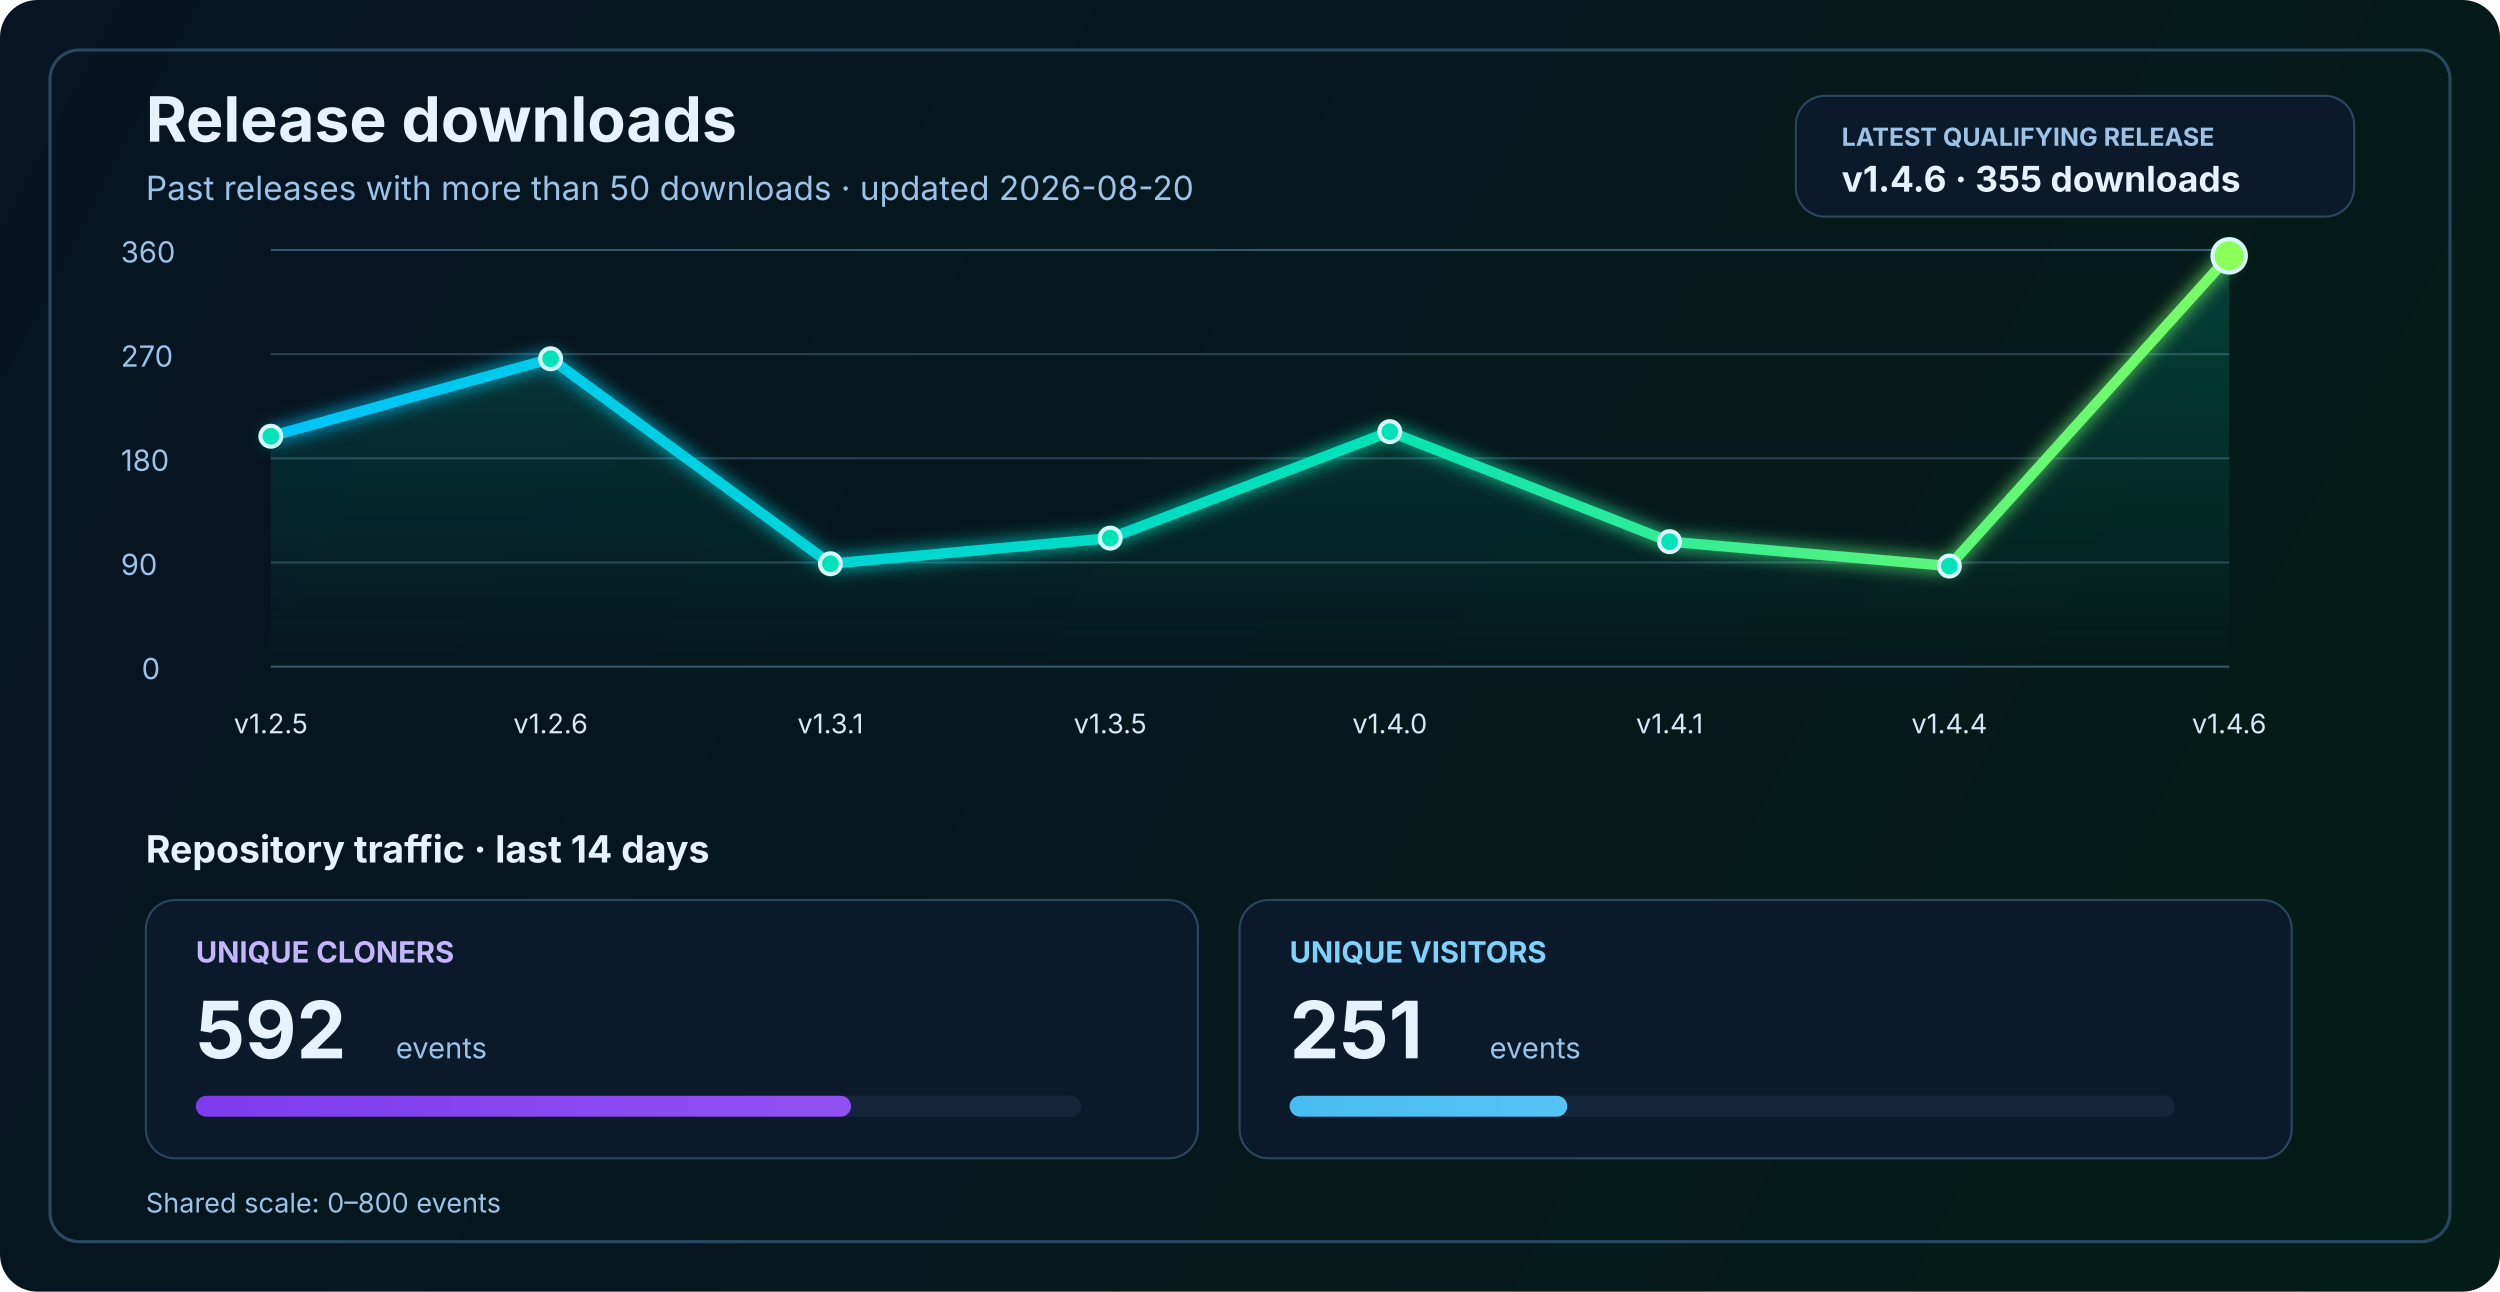
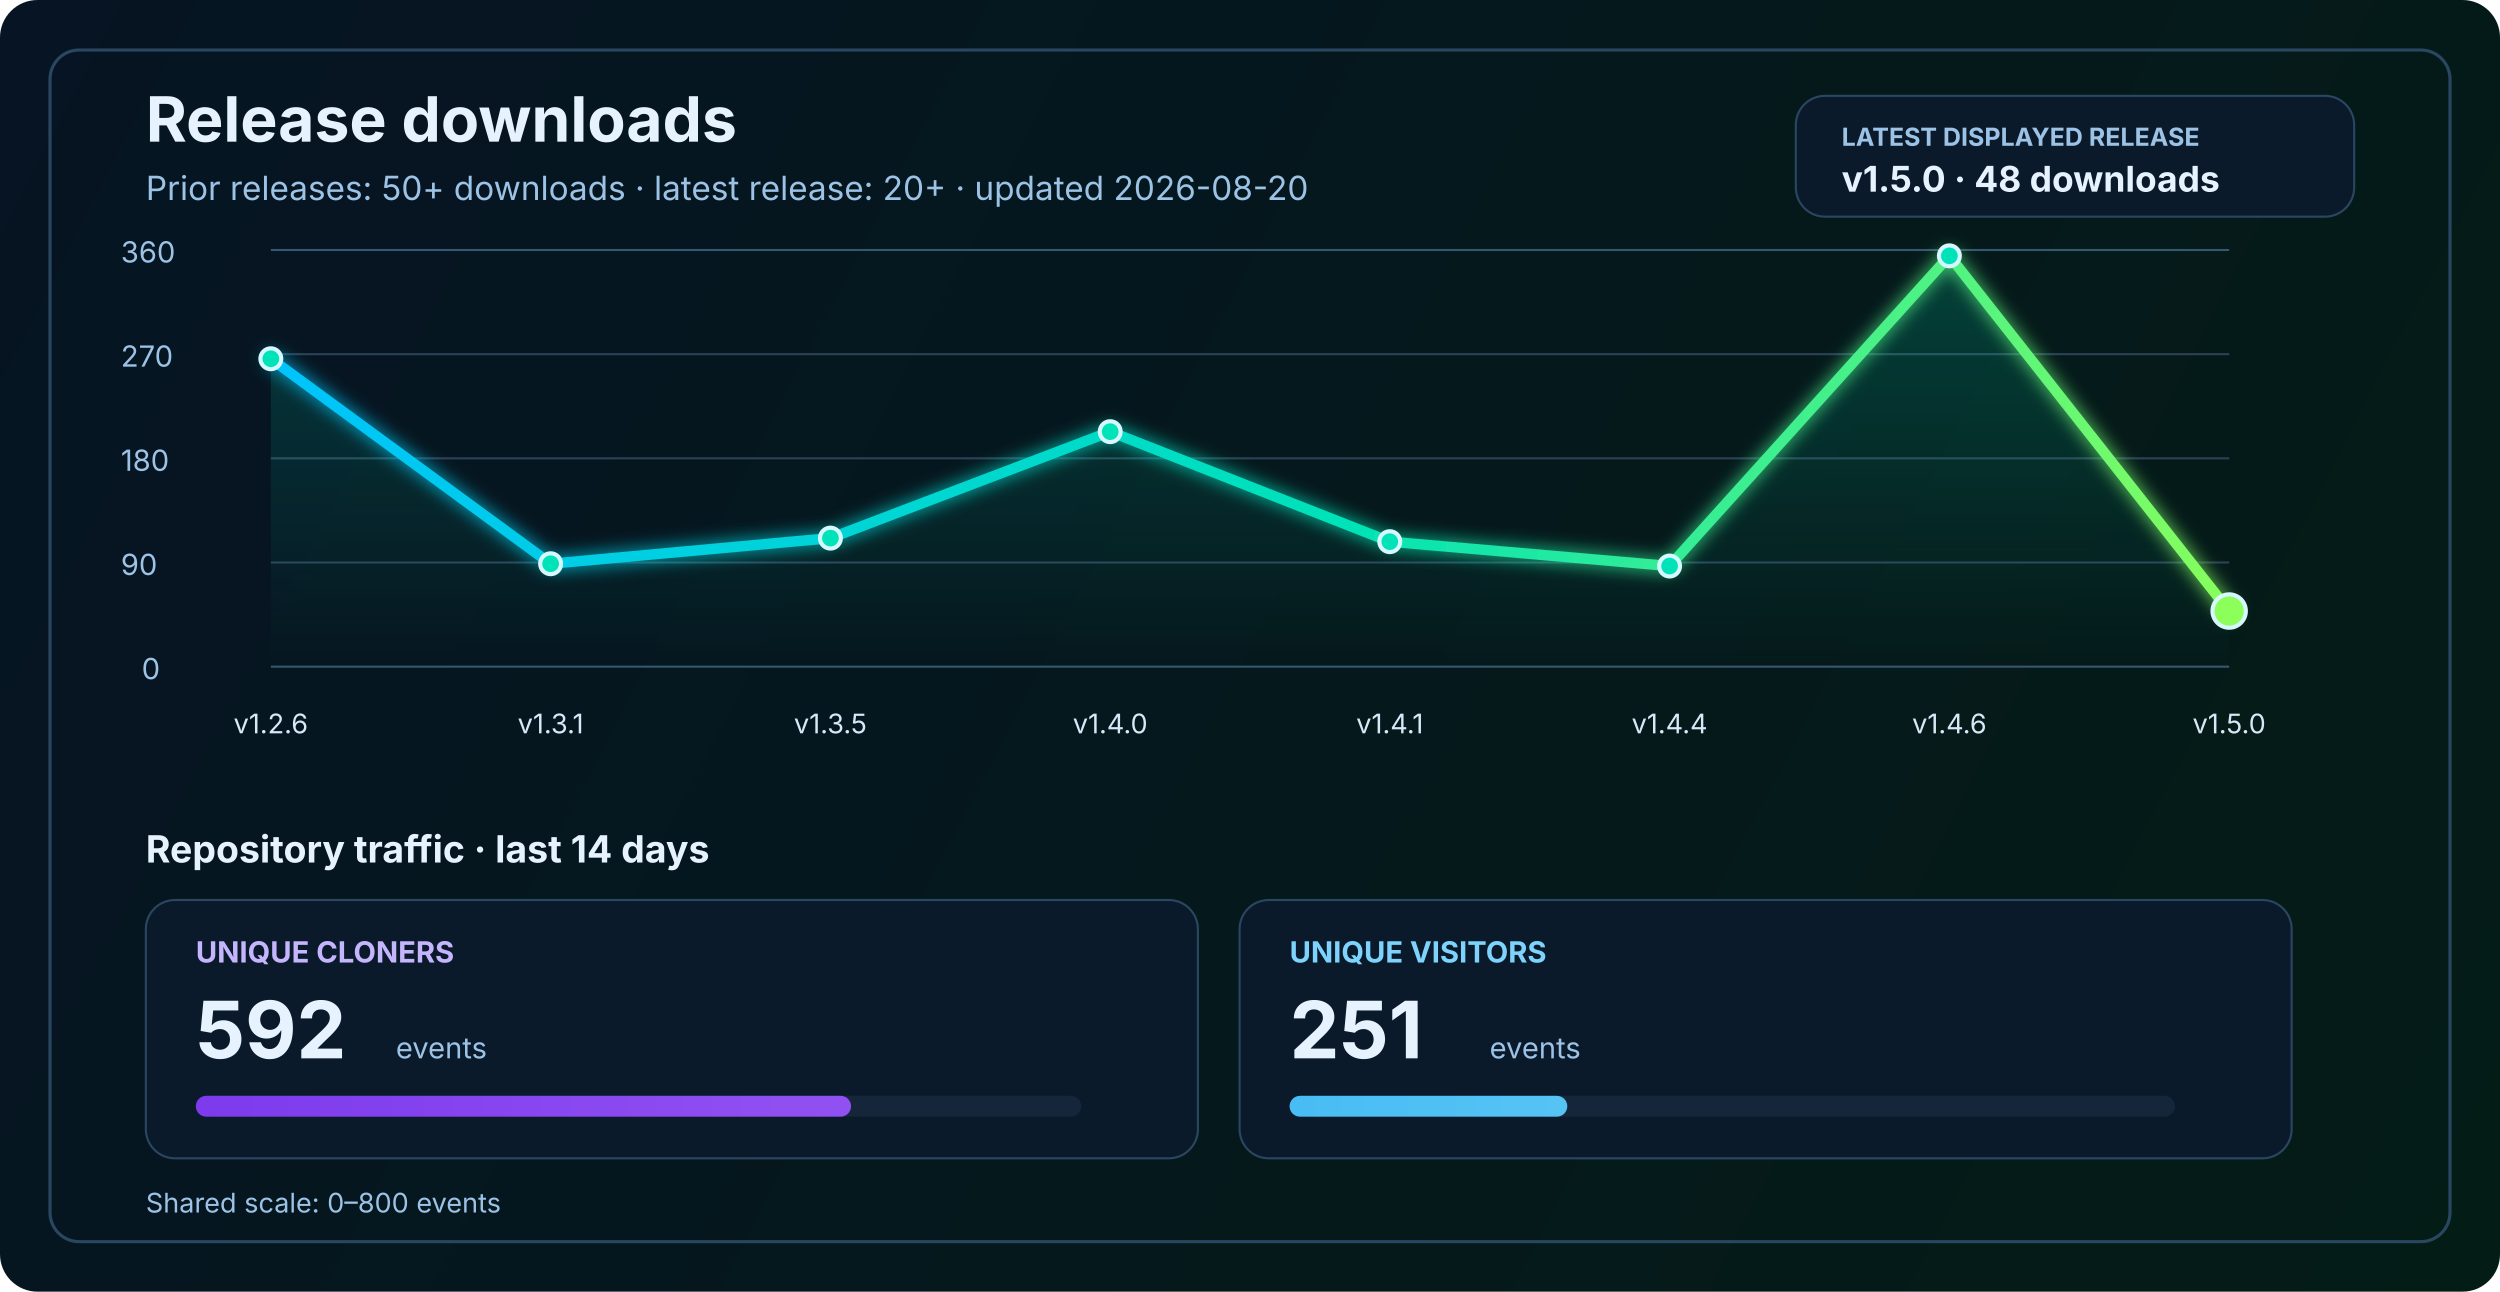
<svg xmlns="http://www.w3.org/2000/svg" width="1200" height="620" viewBox="0 0 1200 620" fill="none" role="img" aria-labelledby="title desc">
  <defs>
    <linearGradient id="bg" x1="0" y1="0" x2="1200" y2="620" gradientUnits="userSpaceOnUse">
      <stop stop-color="#061423" />
      <stop offset="1" stop-color="#041C16" />
    </linearGradient>
    <linearGradient id="line" x1="130" y1="86" x2="1070" y2="340" gradientUnits="userSpaceOnUse">
      <stop stop-color="#00C2FF" />
      <stop offset="0.55" stop-color="#00E2B8" />
      <stop offset="1" stop-color="#8CFF5A" />
    </linearGradient>
    <linearGradient id="area" x1="0" y1="120" x2="0" y2="320" gradientUnits="userSpaceOnUse">
      <stop stop-color="#00E2B8" stop-opacity="0.20" />
      <stop offset="1" stop-color="#00E2B8" stop-opacity="0" />
    </linearGradient>
    <linearGradient id="cloneFill" x1="86" y1="450" x2="1110" y2="450" gradientUnits="userSpaceOnUse">
      <stop stop-color="#7C3AED" />
      <stop offset="1" stop-color="#C084FC" />
    </linearGradient>
    <linearGradient id="viewFill" x1="86" y1="482" x2="1110" y2="482" gradientUnits="userSpaceOnUse">
      <stop stop-color="#0EA5E9" />
      <stop offset="1" stop-color="#7DD3FC" />
    </linearGradient>
    <filter id="glow" x="-50%" y="-50%" width="200%" height="200%">
      <feGaussianBlur stdDeviation="4" result="blur" />
      <feMerge>
        <feMergeNode in="blur" />
        <feMergeNode in="SourceGraphic" />
      </feMerge>
    </filter>
  </defs>
  <rect width="1200" height="620" rx="18" fill="url(#bg)" />
  <rect x="24" y="24" width="1152" height="572" rx="14" stroke="#2A4762" stroke-width="1.5" />
  <text x="70" y="68" fill="#E6F3FF" font-size="30" font-family="SF Pro Display, -apple-system, BlinkMacSystemFont, Segoe UI, sans-serif" font-weight="700">Release downloads</text>
-   <text x="70" y="96" fill="#9CC3E6" font-size="16" font-family="SF Pro Text, -apple-system, BlinkMacSystemFont, Segoe UI, sans-serif">Past releases with more than 50 downloads · updated 2026-08-20</text>
+   <text x="70" y="96" fill="#9CC3E6" font-size="16" font-family="SF Pro Text, -apple-system, BlinkMacSystemFont, Segoe UI, sans-serif">Prior releases: 50+ downloads · latest release: 20+ · updated 2026-08-20</text>
  <rect x="862" y="46" width="268" height="58" rx="14" fill="#0A1A2B" stroke="#2A4762" stroke-width="1" />
-   <text x="884" y="70" fill="#9CC3E6" font-size="12" font-family="SF Pro Text, -apple-system, BlinkMacSystemFont, Segoe UI, sans-serif" font-weight="700">LATEST QUALIFYING RELEASE</text>
-   <text x="884" y="92" fill="#E6F3FF" font-size="17" font-family="SF Pro Text, -apple-system, BlinkMacSystemFont, Segoe UI, sans-serif" font-weight="700">v1.4.6 · 355 downloads</text>
+   <text x="884" y="70" fill="#9CC3E6" font-size="12" font-family="SF Pro Text, -apple-system, BlinkMacSystemFont, Segoe UI, sans-serif" font-weight="700">LATEST DISPLAYED RELEASE</text>
+   <text x="884" y="92" fill="#E6F3FF" font-size="17" font-family="SF Pro Text, -apple-system, BlinkMacSystemFont, Segoe UI, sans-serif" font-weight="700">v1.5.0 · 48 downloads</text>
  <line x1="130" y1="320.0" x2="1070" y2="320.0" stroke="#37566F" stroke-width="1" />
  <line x1="130" y1="270.0" x2="1070" y2="270.0" stroke="#2B4255" stroke-width="1" />
  <line x1="130" y1="220.0" x2="1070" y2="220.0" stroke="#2B4255" stroke-width="1" />
  <line x1="130" y1="170.0" x2="1070" y2="170.0" stroke="#2B4255" stroke-width="1" />
  <line x1="130" y1="120.0" x2="1070" y2="120.0" stroke="#37566F" stroke-width="1" />
  <text x="68" y="326.0" fill="#9CC3E6" font-size="14" font-family="SF Pro Text, -apple-system, BlinkMacSystemFont, Segoe UI, sans-serif">0</text>
  <text x="58" y="276.0" fill="#9CC3E6" font-size="14" font-family="SF Pro Text, -apple-system, BlinkMacSystemFont, Segoe UI, sans-serif">90</text>
  <text x="58" y="226.0" fill="#9CC3E6" font-size="14" font-family="SF Pro Text, -apple-system, BlinkMacSystemFont, Segoe UI, sans-serif">180</text>
  <text x="58" y="176.0" fill="#9CC3E6" font-size="14" font-family="SF Pro Text, -apple-system, BlinkMacSystemFont, Segoe UI, sans-serif">270</text>
  <text x="58" y="126.0" fill="#9CC3E6" font-size="14" font-family="SF Pro Text, -apple-system, BlinkMacSystemFont, Segoe UI, sans-serif">360</text>
-   <path d="M 130.0 209.4 L 264.3 172.2 L 398.6 270.6 L 532.9 258.3 L 667.1 207.2 L 801.4 260.0 L 935.7 271.7 L 1070.0 122.8 L 1070 320 L 130 320 Z" fill="url(#area)" />
-   <polyline points="130.0,209.4 264.3,172.2 398.6,270.6 532.9,258.3 667.1,207.2 801.4,260.0 935.7,271.7 1070.0,122.8" fill="none" stroke="url(#line)" stroke-width="5" stroke-linecap="round" stroke-linejoin="round" filter="url(#glow)" />
-   <circle cx="130.0" cy="209.4" r="5" fill="#00E2B8" stroke="#D7F7FF" stroke-width="2" />
-   <circle cx="264.3" cy="172.2" r="5" fill="#00E2B8" stroke="#D7F7FF" stroke-width="2" />
-   <circle cx="398.6" cy="270.6" r="5" fill="#00E2B8" stroke="#D7F7FF" stroke-width="2" />
-   <circle cx="532.9" cy="258.3" r="5" fill="#00E2B8" stroke="#D7F7FF" stroke-width="2" />
-   <circle cx="667.1" cy="207.2" r="5" fill="#00E2B8" stroke="#D7F7FF" stroke-width="2" />
-   <circle cx="801.4" cy="260.0" r="5" fill="#00E2B8" stroke="#D7F7FF" stroke-width="2" />
-   <circle cx="935.7" cy="271.7" r="5" fill="#00E2B8" stroke="#D7F7FF" stroke-width="2" />
-   <circle cx="1070.0" cy="122.8" r="8" fill="#8CFF5A" stroke="#D7F7FF" stroke-width="2" />
-   <text x="130.0" y="352" text-anchor="middle" fill="#D7E8F8" font-size="13" font-family="SF Pro Text, -apple-system, BlinkMacSystemFont, Segoe UI, sans-serif">v1.2.5</text>
-   <text x="264.3" y="352" text-anchor="middle" fill="#D7E8F8" font-size="13" font-family="SF Pro Text, -apple-system, BlinkMacSystemFont, Segoe UI, sans-serif">v1.2.6</text>
-   <text x="398.6" y="352" text-anchor="middle" fill="#D7E8F8" font-size="13" font-family="SF Pro Text, -apple-system, BlinkMacSystemFont, Segoe UI, sans-serif">v1.3.1</text>
-   <text x="532.9" y="352" text-anchor="middle" fill="#D7E8F8" font-size="13" font-family="SF Pro Text, -apple-system, BlinkMacSystemFont, Segoe UI, sans-serif">v1.3.5</text>
-   <text x="667.1" y="352" text-anchor="middle" fill="#D7E8F8" font-size="13" font-family="SF Pro Text, -apple-system, BlinkMacSystemFont, Segoe UI, sans-serif">v1.4.0</text>
-   <text x="801.4" y="352" text-anchor="middle" fill="#D7E8F8" font-size="13" font-family="SF Pro Text, -apple-system, BlinkMacSystemFont, Segoe UI, sans-serif">v1.4.1</text>
-   <text x="935.7" y="352" text-anchor="middle" fill="#D7E8F8" font-size="13" font-family="SF Pro Text, -apple-system, BlinkMacSystemFont, Segoe UI, sans-serif">v1.4.4</text>
-   <text x="1070.0" y="352" text-anchor="middle" fill="#D7E8F8" font-size="13" font-family="SF Pro Text, -apple-system, BlinkMacSystemFont, Segoe UI, sans-serif">v1.4.6</text>
+   <path d="M 130.0 172.2 L 264.3 270.6 L 398.6 258.3 L 532.9 207.2 L 667.1 260.0 L 801.4 271.7 L 935.7 122.8 L 1070.0 293.3 L 1070 320 L 130 320 Z" fill="url(#area)" />
+   <polyline points="130.0,172.2 264.3,270.6 398.6,258.3 532.9,207.2 667.1,260.0 801.4,271.7 935.7,122.8 1070.0,293.3" fill="none" stroke="url(#line)" stroke-width="5" stroke-linecap="round" stroke-linejoin="round" filter="url(#glow)" />
+   <circle cx="130.0" cy="172.2" r="5" fill="#00E2B8" stroke="#D7F7FF" stroke-width="2" />
+   <circle cx="264.3" cy="270.6" r="5" fill="#00E2B8" stroke="#D7F7FF" stroke-width="2" />
+   <circle cx="398.6" cy="258.3" r="5" fill="#00E2B8" stroke="#D7F7FF" stroke-width="2" />
+   <circle cx="532.9" cy="207.2" r="5" fill="#00E2B8" stroke="#D7F7FF" stroke-width="2" />
+   <circle cx="667.1" cy="260.0" r="5" fill="#00E2B8" stroke="#D7F7FF" stroke-width="2" />
+   <circle cx="801.4" cy="271.7" r="5" fill="#00E2B8" stroke="#D7F7FF" stroke-width="2" />
+   <circle cx="935.7" cy="122.8" r="5" fill="#00E2B8" stroke="#D7F7FF" stroke-width="2" />
+   <circle cx="1070.0" cy="293.3" r="8" fill="#8CFF5A" stroke="#D7F7FF" stroke-width="2" />
+   <text x="130.0" y="352" text-anchor="middle" fill="#D7E8F8" font-size="13" font-family="SF Pro Text, -apple-system, BlinkMacSystemFont, Segoe UI, sans-serif">v1.2.6</text>
+   <text x="264.3" y="352" text-anchor="middle" fill="#D7E8F8" font-size="13" font-family="SF Pro Text, -apple-system, BlinkMacSystemFont, Segoe UI, sans-serif">v1.3.1</text>
+   <text x="398.6" y="352" text-anchor="middle" fill="#D7E8F8" font-size="13" font-family="SF Pro Text, -apple-system, BlinkMacSystemFont, Segoe UI, sans-serif">v1.3.5</text>
+   <text x="532.9" y="352" text-anchor="middle" fill="#D7E8F8" font-size="13" font-family="SF Pro Text, -apple-system, BlinkMacSystemFont, Segoe UI, sans-serif">v1.4.0</text>
+   <text x="667.1" y="352" text-anchor="middle" fill="#D7E8F8" font-size="13" font-family="SF Pro Text, -apple-system, BlinkMacSystemFont, Segoe UI, sans-serif">v1.4.1</text>
+   <text x="801.4" y="352" text-anchor="middle" fill="#D7E8F8" font-size="13" font-family="SF Pro Text, -apple-system, BlinkMacSystemFont, Segoe UI, sans-serif">v1.4.4</text>
+   <text x="935.7" y="352" text-anchor="middle" fill="#D7E8F8" font-size="13" font-family="SF Pro Text, -apple-system, BlinkMacSystemFont, Segoe UI, sans-serif">v1.4.6</text>
+   <text x="1070.0" y="352" text-anchor="middle" fill="#D7E8F8" font-size="13" font-family="SF Pro Text, -apple-system, BlinkMacSystemFont, Segoe UI, sans-serif">v1.5.0</text>
  <text x="70" y="414" fill="#E6F3FF" font-size="18" font-family="SF Pro Text, -apple-system, BlinkMacSystemFont, Segoe UI, sans-serif" font-weight="700">Repository traffic · last 14 days</text>
  <rect x="70" y="432" width="505" height="124" rx="14" fill="#0A1A2B" stroke="#2A4762" stroke-width="1" />
  <text x="94" y="462" fill="#C4B5FD" font-size="14" font-family="SF Pro Text, -apple-system, BlinkMacSystemFont, Segoe UI, sans-serif" font-weight="700">UNIQUE CLONERS</text>
  <text x="94" y="508" fill="#E6F3FF" font-size="38" font-family="SF Pro Display, -apple-system, BlinkMacSystemFont, Segoe UI, sans-serif" font-weight="700">592</text>
  <text x="190" y="508" fill="#9CC3E6" font-size="14" font-family="SF Pro Text, -apple-system, BlinkMacSystemFont, Segoe UI, sans-serif">events</text>
  <rect x="94" y="526" width="425" height="10" rx="5" fill="#15263A" />
  <rect x="94" y="526" width="314.5" height="10" rx="5" fill="url(#cloneFill)" />
  <rect x="595" y="432" width="505" height="124" rx="14" fill="#0A1A2B" stroke="#2A4762" stroke-width="1" />
  <text x="619" y="462" fill="#7DD3FC" font-size="14" font-family="SF Pro Text, -apple-system, BlinkMacSystemFont, Segoe UI, sans-serif" font-weight="700">UNIQUE VISITORS</text>
  <text x="619" y="508" fill="#E6F3FF" font-size="38" font-family="SF Pro Display, -apple-system, BlinkMacSystemFont, Segoe UI, sans-serif" font-weight="700">251</text>
  <text x="715" y="508" fill="#9CC3E6" font-size="14" font-family="SF Pro Text, -apple-system, BlinkMacSystemFont, Segoe UI, sans-serif">events</text>
  <rect x="619" y="526" width="425" height="10" rx="5" fill="#15263A" />
  <rect x="619" y="526" width="133.3" height="10" rx="5" fill="url(#viewFill)" />
  <text x="70" y="582" fill="#9CC3E6" font-size="13" font-family="SF Pro Text, -apple-system, BlinkMacSystemFont, Segoe UI, sans-serif">Shared scale: 0–800 events</text>
</svg>
